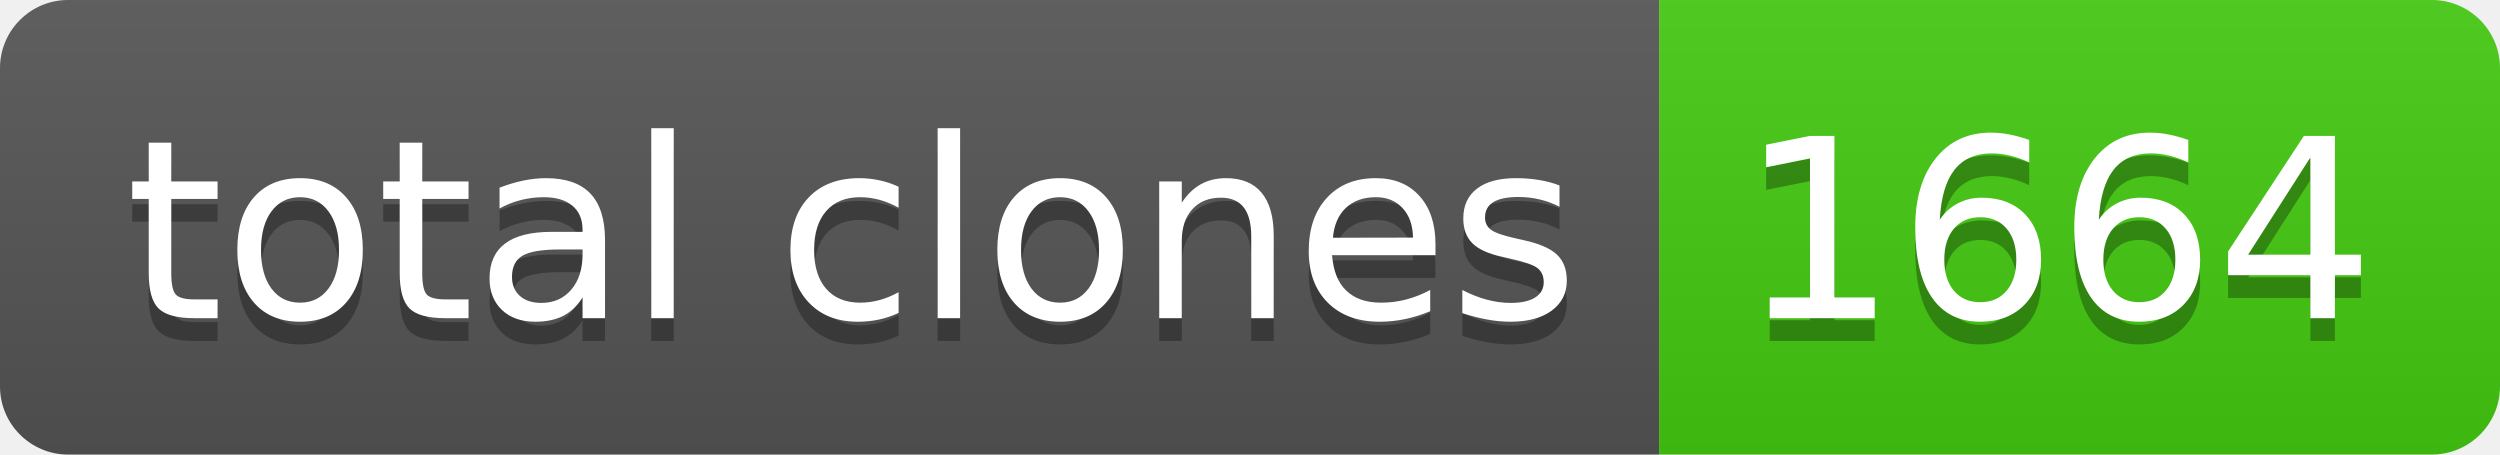
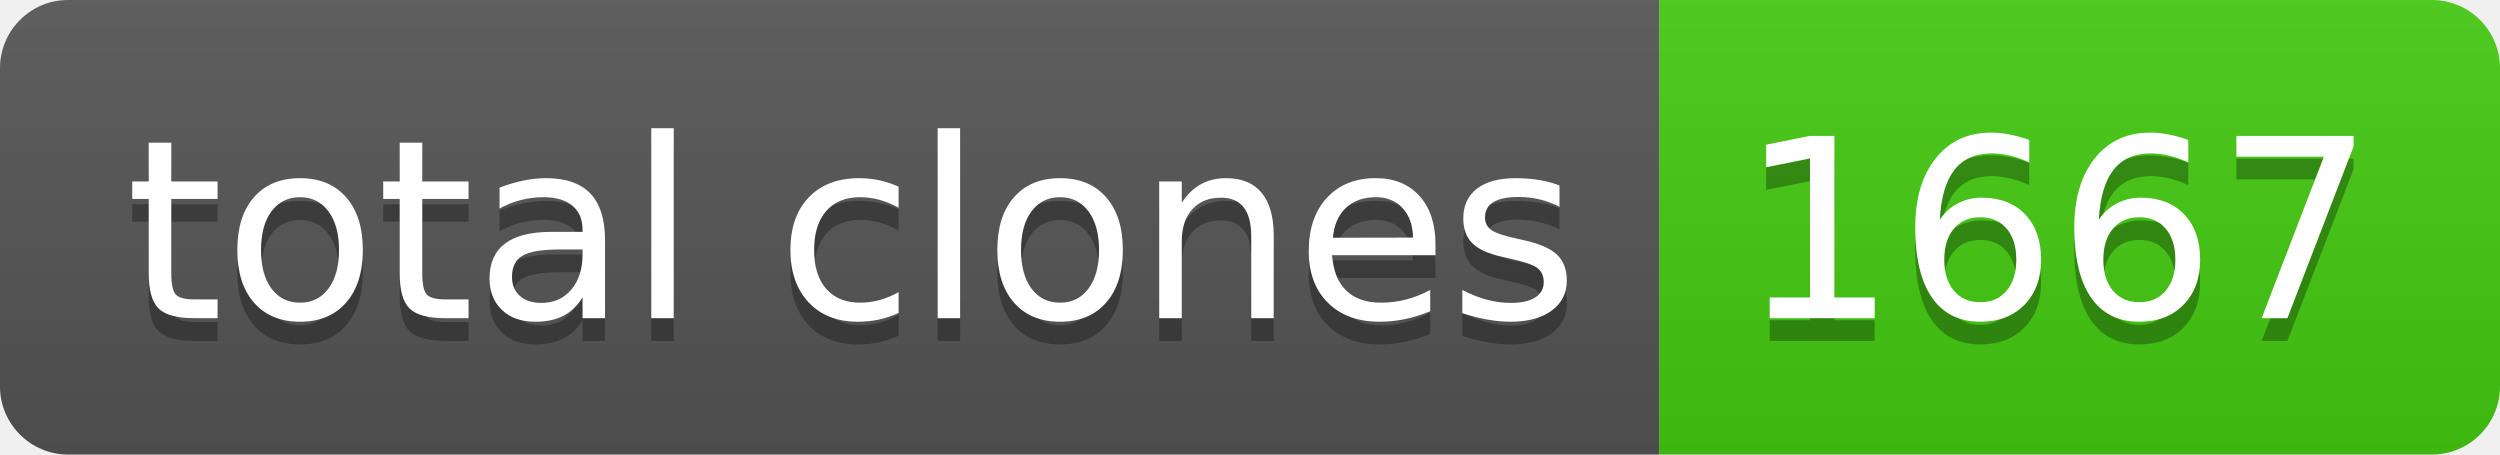
- <svg xmlns="http://www.w3.org/2000/svg" width="110" height="20" role="img" aria-label="total clones: 1664">
+ <svg xmlns="http://www.w3.org/2000/svg" width="110" height="20" role="img" aria-label="total clones: 1667">
  <linearGradient id="s" x2="0" y2="100%">
    <stop offset="0" stop-color="#bbb" stop-opacity=".1" />
    <stop offset="1" stop-opacity=".1" />
  </linearGradient>
  <clipPath id="r">
    <rect width="110" height="20" rx="3" fill="#fff" />
  </clipPath>
  <g clip-path="url(#r)">
    <rect width="73" height="20" fill="#555" />
    <rect x="73" width="37" height="20" fill="#4c1" />
    <rect width="110" height="20" fill="url(#s)" />
  </g>
  <g fill="#fff" text-anchor="middle" font-family="Verdana,Geneva,DejaVu Sans,sans-serif" text-rendering="geometricPrecision" font-size="110">
    <text aria-hidden="true" x="375" y="150" fill="#010101" fill-opacity=".3" transform="scale(.1)" textLength="630">total clones</text>
    <text x="375" y="140" transform="scale(.1)" fill="#fff" textLength="630">total clones</text>
-     <text aria-hidden="true" x="905" y="150" fill="#010101" fill-opacity=".3" transform="scale(.1)" textLength="270">1664</text>
-     <text x="905" y="140" transform="scale(.1)" fill="#fff" textLength="270">1664</text>
+     <text aria-hidden="true" x="905" y="150" fill="#010101" fill-opacity=".3" transform="scale(.1)" textLength="270">1667</text>
+     <text x="905" y="140" transform="scale(.1)" fill="#fff" textLength="270">1667</text>
  </g>
</svg>
